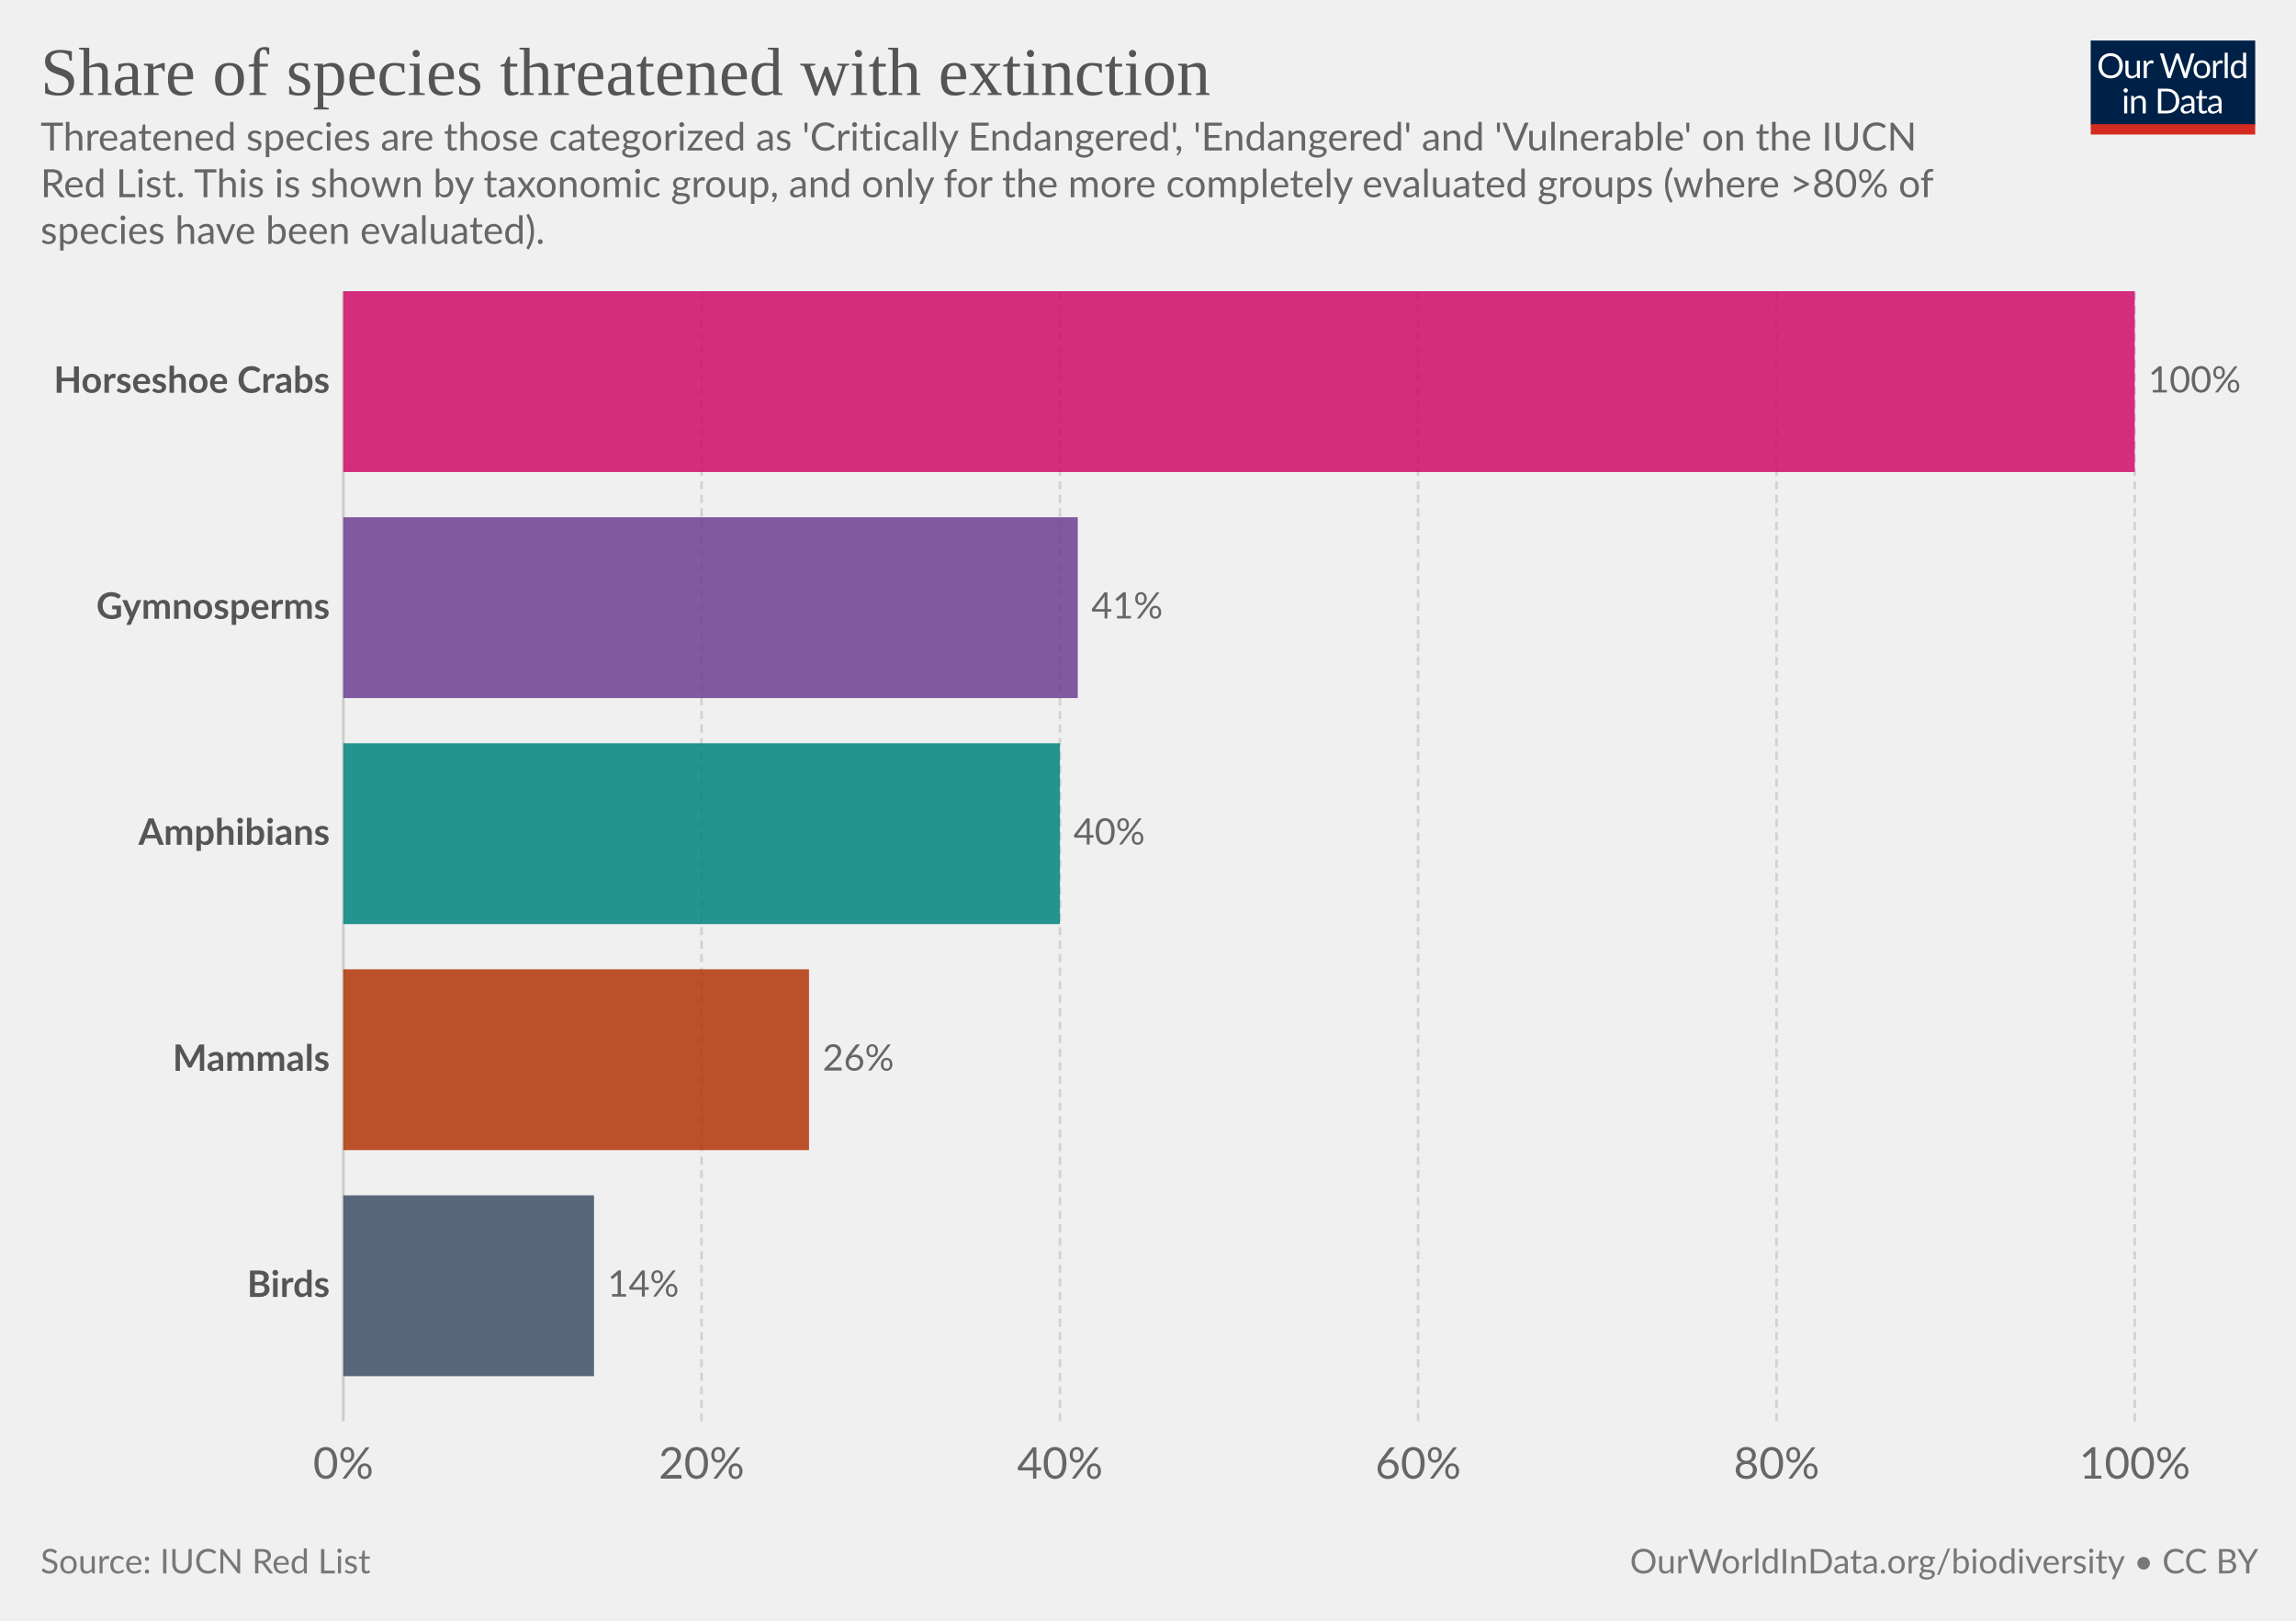
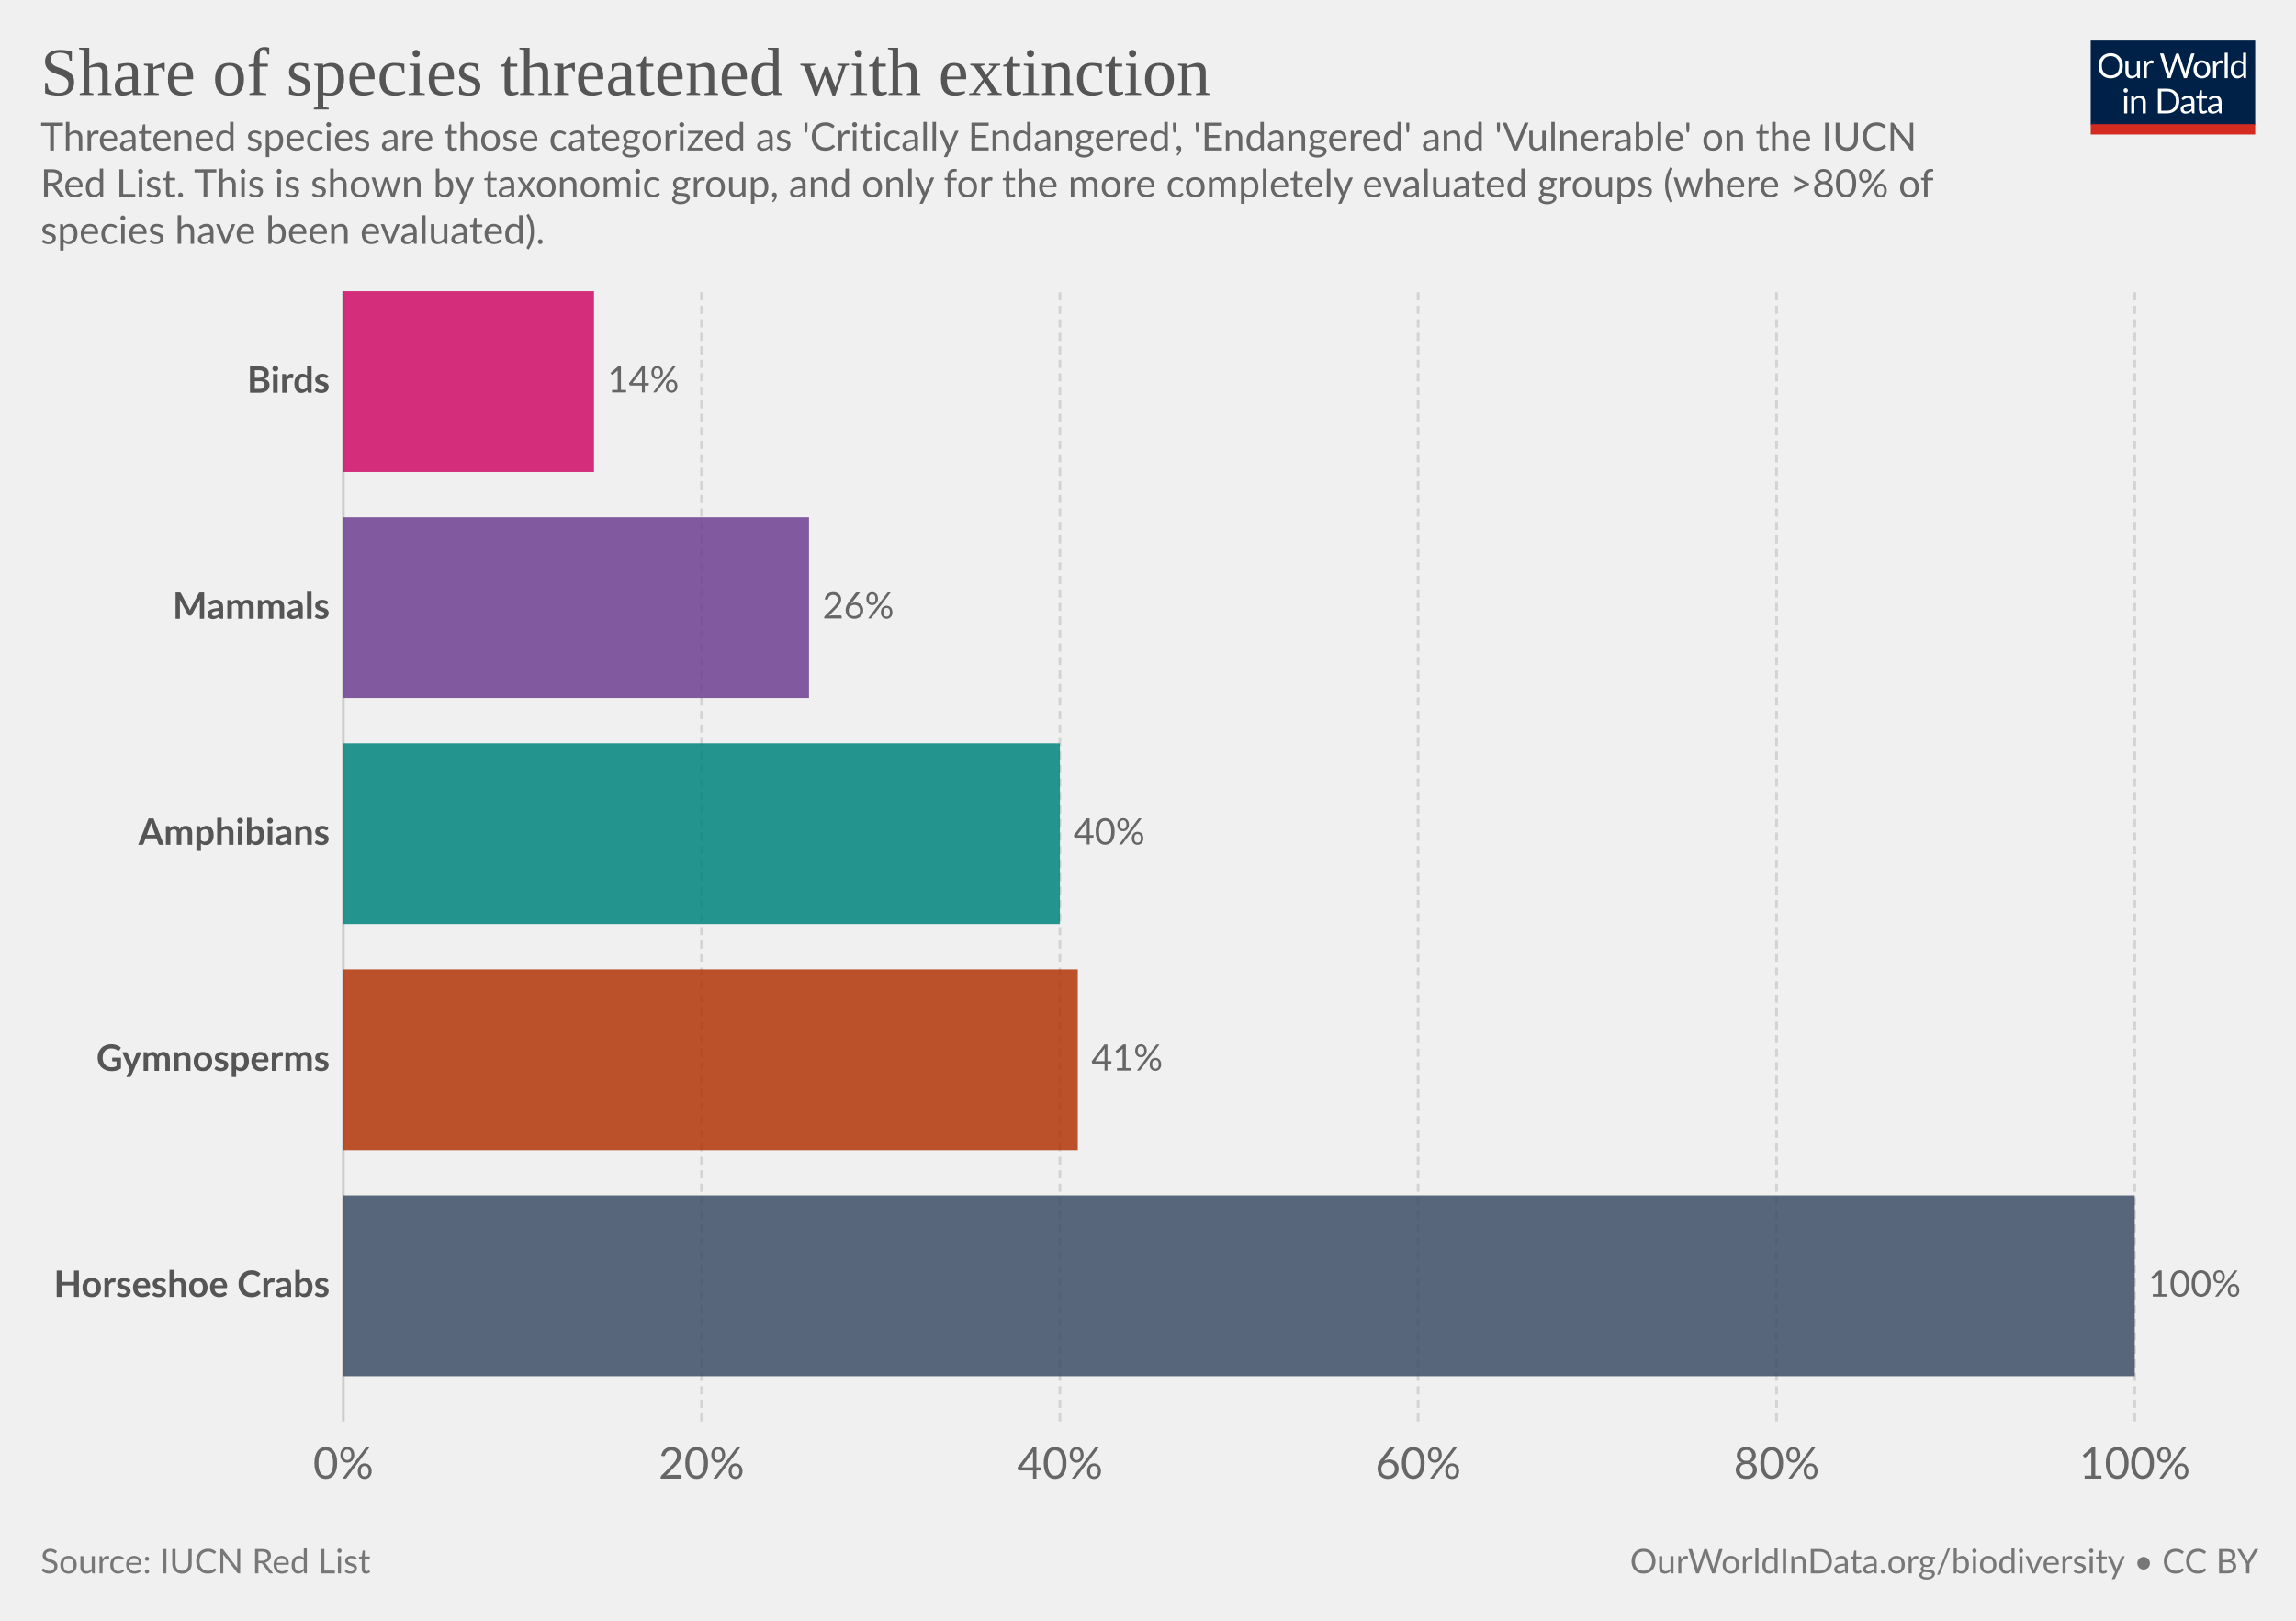
<svg xmlns="http://www.w3.org/2000/svg" version="1.1" style="font-family:Lato, 'Helvetica Neue', Helvetica, Arial, sans-serif;font-size:18px;background-color:white;text-rendering:optimizeLegibility;-webkit-font-smoothing:antialiased" width="850" height="600" viewBox="0 0 850 600">
  <g class="HeaderView">
    <g transform="translate(774, 15) scale(0.29)">
      <svg className="owidLog" width="210" height="120" viewBox="0 0 210 120" fill="none">
        <g clip-path="url(#clip0)">
          <path d="M0 0h210v107.89H0V0z" fill="#002147" />
          <path d="M40.98 32.25c0 2.36-.38 4.53-1.12 6.51a14.26 14.26 0 0 1-8.1 8.4c-1.9.78-4.02 1.17-6.34 1.17-2.31 0-4.42-.39-6.33-1.17a14.31 14.31 0 0 1-8.08-8.4 18.29 18.29 0 0 1-1.12-6.51c0-2.36.38-4.53 1.12-6.5.75-1.97 1.8-3.67 3.17-5.1a14.32 14.32 0 0 1 4.9-3.34c1.92-.8 4.03-1.19 6.34-1.19 2.32 0 4.43.4 6.34 1.19 1.92.8 3.56 1.9 4.93 3.34a14.87 14.87 0 0 1 3.17 5.1 18.1 18.1 0 0 1 1.12 6.5zm-4.38 0c0-1.94-.26-3.68-.8-5.22a10.91 10.91 0 0 0-2.24-3.89 9.68 9.68 0 0 0-3.52-2.46 11.95 11.95 0 0 0-4.62-.86c-1.68 0-3.21.28-4.6.86a9.88 9.88 0 0 0-3.54 2.46 10.91 10.91 0 0 0-2.24 3.9c-.53 1.53-.8 3.27-.8 5.2 0 1.94.27 3.68.8 5.22a11.17 11.17 0 0 0 2.24 3.9 10.01 10.01 0 0 0 3.55 2.44c1.38.56 2.9.83 4.6.83s3.24-.27 4.61-.83a9.8 9.8 0 0 0 3.52-2.44 11.17 11.17 0 0 0 2.25-3.9c.53-1.54.8-3.28.8-5.21zm26.22-6.54V48H60.5c-.56 0-.9-.27-1.05-.81l-.31-2.4a12.45 12.45 0 0 1-3.26 2.6c-1.2.64-2.58.96-4.13.96-1.22 0-2.3-.2-3.24-.6a6.52 6.52 0 0 1-2.33-1.7 7.37 7.37 0 0 1-1.43-2.67c-.3-1.04-.46-2.2-.46-3.45V25.7h3.91v14.22c0 1.68.38 2.99 1.15 3.91.77.93 1.96 1.39 3.54 1.39 1.16 0 2.24-.27 3.23-.82a10.42 10.42 0 0 0 2.8-2.28V25.7h3.91zm8.61 4.47a9.94 9.94 0 0 1 2.6-3.56 5.64 5.64 0 0 1 3.76-1.3c.47 0 .92.05 1.34.15.44.1.83.27 1.17.49l-.3 2.92c-.09.37-.3.55-.66.55-.2 0-.5-.04-.9-.13a6.21 6.21 0 0 0-3.24.18 4.23 4.23 0 0 0-1.47.92c-.42.4-.81.9-1.17 1.5-.33.58-.64 1.26-.92 2.02V48H67.7V25.71h2.25c.42 0 .72.08.88.25.16.16.27.44.33.83l.26 3.39zm61.16-13.7L122.75 48h-3.82l-7.99-24.05a21.95 21.95 0 0 1-.42-1.58 38.36 38.36 0 0 1-.44 1.58L102.05 48h-3.83L88.4 16.47h3.54c.38 0 .7.1.95.29.26.2.43.43.5.73l6.52 21.9.28 1.28.29 1.46.3-1.46.38-1.27 7.41-21.91c.1-.25.26-.48.51-.69.27-.22.58-.33.95-.33h1.23c.38 0 .69.1.92.29a1.77 1.77 0 0 1 .53.73l7.4 21.9a28.4 28.4 0 0 1 .68 2.62 29.52 29.52 0 0 1 .52-2.61l6.54-21.91a1.31 1.31 0 0 1 .48-.7c.27-.21.58-.32.95-.32h3.32zm9.35 8.88c1.63 0 3.1.27 4.4.82a9.43 9.43 0 0 1 5.46 5.94c.5 1.4.74 2.98.74 4.73 0 1.76-.25 3.34-.74 4.75a9.43 9.43 0 0 1-5.46 5.92c-1.3.52-2.77.79-4.4.79-1.64 0-3.12-.27-4.44-.8a9.42 9.42 0 0 1-3.35-2.3c-.92-1-1.63-2.2-2.13-3.61-.49-1.41-.73-3-.73-4.75s.24-3.33.73-4.73c.5-1.43 1.2-2.64 2.13-3.63.93-1 2.04-1.77 3.35-2.31 1.32-.55 2.8-.82 4.44-.82zm0 19.89c2.2 0 3.84-.73 4.93-2.2 1.08-1.48 1.63-3.54 1.63-6.18 0-2.66-.55-4.72-1.63-6.2-1.09-1.49-2.73-2.23-4.93-2.23-1.12 0-2.09.2-2.93.57a5.71 5.71 0 0 0-2.06 1.65c-.55.72-.96 1.61-1.24 2.67-.26 1.04-.4 2.22-.4 3.54 0 2.64.55 4.7 1.64 6.18 1.1 1.47 2.76 2.2 4.99 2.2zm17.97-15.07a9.94 9.94 0 0 1 2.6-3.56 5.64 5.64 0 0 1 3.76-1.3c.47 0 .91.05 1.34.15.44.1.83.27 1.16.49l-.28 2.92c-.09.37-.31.55-.66.55-.2 0-.5-.04-.9-.13a6.2 6.2 0 0 0-3.24.18 4.23 4.23 0 0 0-1.47.92c-.43.4-.82.9-1.17 1.5a13.1 13.1 0 0 0-.92 2.02V48h-3.94V25.71h2.24c.43 0 .72.08.88.25.17.16.28.44.33.83l.27 3.39zm15.04-14.59V48h-3.92V15.6h3.92zm19.55 15.43a6.22 6.22 0 0 0-2.38-2.05 6.7 6.7 0 0 0-2.86-.6c-2.07 0-3.66.75-4.77 2.23-1.12 1.48-1.68 3.6-1.68 6.33 0 1.46.13 2.7.38 3.74a7.29 7.29 0 0 0 1.1 2.56 4.35 4.35 0 0 0 1.78 1.45c.7.3 1.5.46 2.4.46 1.29 0 2.41-.3 3.36-.88a9.6 9.6 0 0 0 2.67-2.49V31.02zm3.91-15.43V48h-2.33c-.56 0-.9-.27-1.06-.81l-.35-2.71a12.13 12.13 0 0 1-3.25 2.77 8.28 8.28 0 0 1-4.23 1.06 7.31 7.31 0 0 1-6.14-2.9c-.73-.96-1.3-2.15-1.69-3.57a18.35 18.35 0 0 1 .07-9.48 11.29 11.29 0 0 1 1.89-3.7 8.7 8.7 0 0 1 7.06-3.34 7.96 7.96 0 0 1 6.12 2.62V15.59h3.91zM46.61 70.71V93H42.7V70.71h3.91zm.84-7c0 .39-.08.75-.24 1.09-.15.32-.35.61-.62.88-.25.25-.55.44-.9.59a2.67 2.67 0 0 1-2.16 0 2.9 2.9 0 0 1-1.45-1.47 2.67 2.67 0 0 1 0-2.16c.15-.35.35-.65.6-.9.25-.27.53-.47.85-.62a2.67 2.67 0 0 1 2.16 0c.35.15.65.35.9.62.27.25.47.55.62.9.16.34.24.7.24 1.08zm7.97 10.24c.49-.54 1-1.04 1.54-1.48a9.85 9.85 0 0 1 3.66-1.84 8.96 8.96 0 0 1 5.43.35c.94.4 1.72.97 2.33 1.71.63.74 1.11 1.62 1.43 2.67.32 1.04.49 2.19.49 3.45V93h-3.94V78.81c0-1.69-.4-3-1.17-3.92-.76-.93-1.93-1.4-3.5-1.4-1.15 0-2.24.27-3.25.83-1 .56-1.92 1.31-2.77 2.27V93h-3.94V70.71h2.35c.56 0 .9.28 1.04.82l.3 2.42zm57.7 3.3c0 2.36-.37 4.5-1.11 6.44a14.3 14.3 0 0 1-3.17 4.98c-1.37 1.37-3 2.45-4.93 3.2-1.9.76-4.02 1.13-6.33 1.13H85.8V61.47h11.77c2.31 0 4.42.39 6.33 1.15a13.8 13.8 0 0 1 8.1 8.18 17.75 17.75 0 0 1 1.12 6.45zm-4.37 0c0-1.94-.26-3.67-.8-5.2a10.94 10.94 0 0 0-2.23-3.87 9.57 9.57 0 0 0-3.53-2.42 12.23 12.23 0 0 0-4.61-.83h-7.5v24.62h7.5c1.7 0 3.24-.28 4.61-.84a9.7 9.7 0 0 0 3.53-2.4 10.94 10.94 0 0 0 2.24-3.87c.53-1.53.8-3.26.8-5.2zm19.8 5.72c-1.8.06-3.34.2-4.62.44-1.26.22-2.3.51-3.1.88-.8.36-1.37.8-1.74 1.3-.35.5-.53 1.05-.53 1.67 0 .58.1 1.1.3 1.52a3 3 0 0 0 .76 1.05c.34.27.73.46 1.17.6a6.13 6.13 0 0 0 1.45.17 7.28 7.28 0 0 0 3.5-.81 11.95 11.95 0 0 0 2.82-2.2v-4.62zm-12.65-9.11a12.73 12.73 0 0 1 3.98-2.66c1.43-.59 3-.88 4.73-.88 1.25 0 2.36.2 3.33.61a6.81 6.81 0 0 1 3.94 4.38c.33 1.04.5 2.19.5 3.43V93h-1.74a1.8 1.8 0 0 1-.88-.18c-.2-.13-.36-.38-.48-.74l-.44-2.12-1.72 1.46a9.48 9.48 0 0 1-3.74 1.7c-.69.15-1.46.23-2.3.23-.87 0-1.69-.12-2.45-.35a5.34 5.34 0 0 1-3.34-2.93 6.64 6.64 0 0 1-.49-2.64c0-.88.25-1.72.73-2.53a6.33 6.33 0 0 1 2.35-2.17c1.09-.63 2.5-1.15 4.25-1.54 1.75-.41 3.89-.65 6.42-.7v-1.75c0-1.73-.37-3.03-1.12-3.91-.75-.9-1.84-1.34-3.28-1.34-.97 0-1.78.12-2.44.37-.64.23-1.2.5-1.7.81l-1.23.82c-.33.23-.67.35-1 .35-.27 0-.5-.07-.69-.2a2.1 2.1 0 0 1-.48-.53l-.7-1.25zm27.67 19.5c-1.76 0-3.12-.5-4.07-1.48-.94-.98-1.41-2.4-1.41-4.25V74h-2.68a.9.9 0 0 1-.6-.2c-.16-.14-.24-.36-.24-.66v-1.56l3.65-.46.9-6.89c.05-.22.14-.4.29-.52a.88.88 0 0 1 .62-.22H142v7.67h6.44V74H142v13.38c0 .94.22 1.63.68 2.09.45.45 1.04.68 1.76.68a3.21 3.21 0 0 0 1.85-.53l.55-.35c.16-.12.3-.18.41-.18.2 0 .4.13.55.38l1.15 1.87a7.45 7.45 0 0 1-2.44 1.5 8.53 8.53 0 0 1-2.95.52zm19.68-10.4c-1.8.07-3.34.21-4.62.45-1.26.22-2.3.51-3.1.88-.8.36-1.37.8-1.74 1.3-.35.5-.53 1.05-.53 1.67 0 .58.1 1.1.3 1.52a2.9 2.9 0 0 0 .76 1.05c.34.27.73.46 1.17.6a6.13 6.13 0 0 0 1.45.17 7.3 7.3 0 0 0 3.5-.81 12.04 12.04 0 0 0 2.82-2.2v-4.62zm-12.65-9.1a12.72 12.72 0 0 1 3.99-2.66c1.42-.59 3-.88 4.72-.88 1.25 0 2.36.2 3.33.61a6.81 6.81 0 0 1 3.94 4.38c.33 1.04.5 2.19.5 3.43V93h-1.74a1.8 1.8 0 0 1-.88-.18c-.2-.13-.36-.38-.48-.74l-.44-2.12-1.72 1.46a9.48 9.48 0 0 1-3.74 1.7c-.69.15-1.46.23-2.3.23-.87 0-1.69-.12-2.45-.35a5.33 5.33 0 0 1-3.34-2.93 6.62 6.62 0 0 1-.49-2.64c0-.88.25-1.72.73-2.53a6.33 6.33 0 0 1 2.35-2.17c1.09-.63 2.5-1.15 4.25-1.54 1.74-.41 3.89-.65 6.42-.7v-1.75c0-1.73-.37-3.03-1.12-3.91-.75-.9-1.84-1.34-3.28-1.34-.97 0-1.78.12-2.44.37-.64.23-1.2.5-1.7.81l-1.22.82c-.34.23-.68.35-1.02.35-.26 0-.49-.07-.68-.2a1.88 1.88 0 0 1-.48-.53l-.7-1.25zM40.98 32.25c0 2.36-.38 4.53-1.12 6.51a14.26 14.26 0 0 1-8.1 8.4c-1.9.78-4.02 1.17-6.34 1.17-2.31 0-4.42-.39-6.33-1.17a14.31 14.31 0 0 1-8.08-8.4 18.29 18.29 0 0 1-1.12-6.51c0-2.36.38-4.53 1.12-6.5.75-1.97 1.8-3.67 3.17-5.1a14.32 14.32 0 0 1 4.9-3.34c1.92-.8 4.03-1.19 6.34-1.19 2.32 0 4.43.4 6.34 1.19 1.92.8 3.56 1.9 4.93 3.34a14.87 14.87 0 0 1 3.17 5.1 18.1 18.1 0 0 1 1.12 6.5zm-4.38 0c0-1.94-.26-3.68-.8-5.22a10.91 10.91 0 0 0-2.24-3.89 9.68 9.68 0 0 0-3.52-2.46 11.95 11.95 0 0 0-4.62-.86c-1.68 0-3.21.28-4.6.86a9.88 9.88 0 0 0-3.54 2.46 10.91 10.91 0 0 0-2.24 3.9c-.53 1.53-.8 3.27-.8 5.2 0 1.94.27 3.68.8 5.22a11.17 11.17 0 0 0 2.24 3.9 10.01 10.01 0 0 0 3.55 2.44c1.38.56 2.9.83 4.6.83s3.24-.27 4.61-.83a9.8 9.8 0 0 0 3.52-2.44 11.17 11.17 0 0 0 2.25-3.9c.53-1.54.8-3.28.8-5.21zm26.22-6.54V48H60.5c-.56 0-.9-.27-1.05-.81l-.31-2.4a12.45 12.45 0 0 1-3.26 2.6c-1.2.64-2.58.96-4.13.96-1.22 0-2.3-.2-3.24-.6a6.52 6.52 0 0 1-2.33-1.7 7.37 7.37 0 0 1-1.43-2.67c-.3-1.04-.46-2.2-.46-3.45V25.7h3.91v14.22c0 1.68.38 2.99 1.15 3.91.77.93 1.96 1.39 3.54 1.39 1.16 0 2.24-.27 3.23-.82a10.42 10.42 0 0 0 2.8-2.28V25.7h3.91zm8.61 4.47a9.94 9.94 0 0 1 2.6-3.56 5.64 5.64 0 0 1 3.76-1.3c.47 0 .92.05 1.34.15.44.1.83.27 1.17.49l-.3 2.92c-.09.37-.3.55-.66.55-.2 0-.5-.04-.9-.13a6.21 6.21 0 0 0-3.24.18 4.23 4.23 0 0 0-1.47.92c-.42.4-.81.9-1.17 1.5-.33.58-.64 1.26-.92 2.02V48H67.7V25.71h2.25c.42 0 .72.08.88.25.16.16.27.44.33.83l.26 3.39zm61.16-13.7L122.75 48h-3.82l-7.99-24.05a21.95 21.95 0 0 1-.42-1.58 38.36 38.36 0 0 1-.44 1.58L102.05 48h-3.83L88.4 16.47h3.54c.38 0 .7.1.95.29.26.2.43.43.5.73l6.52 21.9.28 1.28.29 1.46.3-1.46.38-1.27 7.41-21.91c.1-.25.26-.48.51-.69.27-.22.58-.33.95-.33h1.23c.38 0 .69.1.92.29a1.77 1.77 0 0 1 .53.73l7.4 21.9a28.4 28.4 0 0 1 .68 2.62 29.52 29.52 0 0 1 .52-2.61l6.54-21.91a1.31 1.31 0 0 1 .48-.7c.27-.21.58-.32.95-.32h3.32zm9.35 8.88c1.63 0 3.1.27 4.4.82a9.43 9.43 0 0 1 5.46 5.94c.5 1.4.74 2.98.74 4.73 0 1.76-.25 3.34-.74 4.75a9.43 9.43 0 0 1-5.46 5.92c-1.3.52-2.77.79-4.4.79-1.64 0-3.12-.27-4.44-.8a9.42 9.42 0 0 1-3.35-2.3c-.92-1-1.63-2.2-2.13-3.61-.49-1.41-.73-3-.73-4.75s.24-3.33.73-4.73c.5-1.43 1.2-2.64 2.13-3.63.93-1 2.04-1.77 3.35-2.31 1.32-.55 2.8-.82 4.44-.82zm0 19.89c2.2 0 3.84-.73 4.93-2.2 1.08-1.48 1.63-3.54 1.63-6.18 0-2.66-.55-4.72-1.63-6.2-1.09-1.49-2.73-2.23-4.93-2.23-1.12 0-2.09.2-2.93.57a5.71 5.71 0 0 0-2.06 1.65c-.55.72-.96 1.61-1.24 2.67-.26 1.04-.4 2.22-.4 3.54 0 2.64.55 4.7 1.64 6.18 1.1 1.47 2.76 2.2 4.99 2.2zm17.97-15.07a9.94 9.94 0 0 1 2.6-3.56 5.64 5.64 0 0 1 3.76-1.3c.47 0 .91.05 1.34.15.44.1.83.27 1.16.49l-.28 2.92c-.09.37-.31.55-.66.55-.2 0-.5-.04-.9-.13a6.2 6.2 0 0 0-3.24.18 4.23 4.23 0 0 0-1.47.92c-.43.4-.82.9-1.17 1.5a13.1 13.1 0 0 0-.92 2.02V48h-3.94V25.71h2.24c.43 0 .72.08.88.25.17.16.28.44.33.83l.27 3.39zm15.04-14.59V48h-3.92V15.6h3.92zm19.55 15.43a6.22 6.22 0 0 0-2.38-2.05 6.7 6.7 0 0 0-2.86-.6c-2.07 0-3.66.75-4.77 2.23-1.12 1.48-1.68 3.6-1.68 6.33 0 1.46.13 2.7.38 3.74a7.29 7.29 0 0 0 1.1 2.56 4.35 4.35 0 0 0 1.78 1.45c.7.3 1.5.46 2.4.46 1.29 0 2.41-.3 3.36-.88a9.6 9.6 0 0 0 2.67-2.49V31.02zm3.91-15.43V48h-2.33c-.56 0-.9-.27-1.06-.81l-.35-2.71a12.13 12.13 0 0 1-3.25 2.77 8.28 8.28 0 0 1-4.23 1.06 7.31 7.31 0 0 1-6.14-2.9c-.73-.96-1.3-2.15-1.69-3.57a18.35 18.35 0 0 1 .07-9.48 11.29 11.29 0 0 1 1.89-3.7 8.7 8.7 0 0 1 7.06-3.34 7.96 7.96 0 0 1 6.12 2.62V15.59h3.91zM46.61 70.71V93H42.7V70.71h3.91zm.84-7c0 .39-.08.75-.24 1.09-.15.32-.35.61-.62.88-.25.25-.55.44-.9.59a2.67 2.67 0 0 1-2.16 0 2.9 2.9 0 0 1-1.45-1.47 2.67 2.67 0 0 1 0-2.16c.15-.35.35-.65.6-.9.25-.27.53-.47.85-.62a2.67 2.67 0 0 1 2.16 0c.35.15.65.35.9.62.27.25.47.55.62.9.16.34.24.7.24 1.08zm7.97 10.24c.49-.54 1-1.04 1.54-1.48a9.85 9.85 0 0 1 3.66-1.84 8.96 8.96 0 0 1 5.43.35c.94.4 1.72.97 2.33 1.71.63.74 1.11 1.62 1.43 2.67.32 1.04.49 2.19.49 3.45V93h-3.94V78.81c0-1.69-.4-3-1.17-3.92-.76-.93-1.93-1.4-3.5-1.4-1.15 0-2.24.27-3.25.83-1 .56-1.92 1.31-2.77 2.27V93h-3.94V70.71h2.35c.56 0 .9.28 1.04.82l.3 2.42zm57.7 3.3c0 2.36-.37 4.5-1.11 6.44a14.3 14.3 0 0 1-3.17 4.98c-1.37 1.37-3 2.45-4.93 3.2-1.9.76-4.02 1.13-6.33 1.13H85.8V61.47h11.77c2.31 0 4.42.39 6.33 1.15a13.8 13.8 0 0 1 8.1 8.18 17.75 17.75 0 0 1 1.12 6.45zm-4.37 0c0-1.94-.26-3.67-.8-5.2a10.94 10.94 0 0 0-2.23-3.87 9.57 9.57 0 0 0-3.53-2.42 12.23 12.23 0 0 0-4.61-.83h-7.5v24.62h7.5c1.7 0 3.24-.28 4.61-.84a9.7 9.7 0 0 0 3.53-2.4 10.94 10.94 0 0 0 2.24-3.87c.53-1.53.8-3.26.8-5.2zm19.8 5.72c-1.8.06-3.34.2-4.62.44-1.26.22-2.3.51-3.1.88-.8.36-1.37.8-1.74 1.3-.35.5-.53 1.05-.53 1.67 0 .58.1 1.1.3 1.52a3 3 0 0 0 .76 1.05c.34.27.73.46 1.17.6a6.13 6.13 0 0 0 1.45.17 7.28 7.28 0 0 0 3.5-.81 11.95 11.95 0 0 0 2.82-2.2v-4.62zm-12.65-9.11a12.73 12.73 0 0 1 3.98-2.66c1.43-.59 3-.88 4.73-.88 1.25 0 2.36.2 3.33.61a6.81 6.81 0 0 1 3.94 4.38c.33 1.04.5 2.19.5 3.43V93h-1.74a1.8 1.8 0 0 1-.88-.18c-.2-.13-.36-.38-.48-.74l-.44-2.12-1.72 1.46a9.48 9.48 0 0 1-3.74 1.7c-.69.15-1.46.23-2.3.23-.87 0-1.69-.12-2.45-.35a5.34 5.34 0 0 1-3.34-2.93 6.64 6.64 0 0 1-.49-2.64c0-.88.25-1.72.73-2.53a6.33 6.33 0 0 1 2.35-2.17c1.09-.63 2.5-1.15 4.25-1.54 1.75-.41 3.89-.65 6.42-.7v-1.75c0-1.73-.37-3.03-1.12-3.91-.75-.9-1.84-1.34-3.28-1.34-.97 0-1.78.12-2.44.37-.64.23-1.2.5-1.7.81l-1.23.82c-.33.23-.67.35-1 .35-.27 0-.5-.07-.69-.2a2.1 2.1 0 0 1-.48-.53l-.7-1.25zm27.67 19.5c-1.76 0-3.12-.5-4.07-1.48-.94-.98-1.41-2.4-1.41-4.25V74h-2.68a.9.9 0 0 1-.6-.2c-.16-.14-.24-.36-.24-.66v-1.56l3.65-.46.9-6.89c.05-.22.14-.4.29-.52a.88.88 0 0 1 .62-.22H142v7.67h6.44V74H142v13.38c0 .94.22 1.63.68 2.09.45.45 1.04.68 1.76.68a3.21 3.21 0 0 0 1.85-.53l.55-.35c.16-.12.3-.18.41-.18.2 0 .4.13.55.38l1.15 1.87a7.45 7.45 0 0 1-2.44 1.5 8.53 8.53 0 0 1-2.95.52zm19.68-10.4c-1.8.07-3.34.21-4.62.45-1.26.22-2.3.51-3.1.88-.8.36-1.37.8-1.74 1.3-.35.5-.53 1.05-.53 1.67 0 .58.1 1.1.3 1.52a2.9 2.9 0 0 0 .76 1.05c.34.27.73.46 1.17.6a6.13 6.13 0 0 0 1.45.17 7.3 7.3 0 0 0 3.5-.81 12.04 12.04 0 0 0 2.82-2.2v-4.62zm-12.65-9.1a12.72 12.72 0 0 1 3.99-2.66c1.42-.59 3-.88 4.72-.88 1.25 0 2.36.2 3.33.61a6.81 6.81 0 0 1 3.94 4.38c.33 1.04.5 2.19.5 3.43V93h-1.74a1.8 1.8 0 0 1-.88-.18c-.2-.13-.36-.38-.48-.74l-.44-2.12-1.72 1.46a9.48 9.48 0 0 1-3.74 1.7c-.69.15-1.46.23-2.3.23-.87 0-1.69-.12-2.45-.35a5.33 5.33 0 0 1-3.34-2.93 6.62 6.62 0 0 1-.49-2.64c0-.88.25-1.72.73-2.53a6.33 6.33 0 0 1 2.35-2.17c1.09-.63 2.5-1.15 4.25-1.54 1.74-.41 3.89-.65 6.42-.7v-1.75c0-1.73-.37-3.03-1.12-3.91-.75-.9-1.84-1.34-3.28-1.34-.97 0-1.78.12-2.44.37-.64.23-1.2.5-1.7.81l-1.22.82c-.34.23-.68.35-1.02.35-.26 0-.49-.07-.68-.2a1.88 1.88 0 0 1-.48-.53l-.7-1.25zM40.98 32.25c0 2.36-.38 4.53-1.12 6.51a14.26 14.26 0 0 1-8.1 8.4c-1.9.78-4.02 1.17-6.34 1.17-2.31 0-4.42-.39-6.33-1.17a14.31 14.31 0 0 1-8.08-8.4 18.29 18.29 0 0 1-1.12-6.51c0-2.36.38-4.53 1.12-6.5.75-1.97 1.8-3.67 3.17-5.1a14.32 14.32 0 0 1 4.9-3.34c1.92-.8 4.03-1.19 6.34-1.19 2.32 0 4.43.4 6.34 1.19 1.92.8 3.56 1.9 4.93 3.34a14.87 14.87 0 0 1 3.17 5.1 18.1 18.1 0 0 1 1.12 6.5zm-4.38 0c0-1.94-.26-3.68-.8-5.22a10.91 10.91 0 0 0-2.24-3.89 9.68 9.68 0 0 0-3.52-2.46 11.95 11.95 0 0 0-4.62-.86c-1.68 0-3.21.28-4.6.86a9.88 9.88 0 0 0-3.54 2.46 10.91 10.91 0 0 0-2.24 3.9c-.53 1.53-.8 3.27-.8 5.2 0 1.94.27 3.68.8 5.22a11.17 11.17 0 0 0 2.24 3.9 10.01 10.01 0 0 0 3.55 2.44c1.38.56 2.9.83 4.6.83s3.24-.27 4.61-.83a9.8 9.8 0 0 0 3.52-2.44 11.17 11.17 0 0 0 2.25-3.9c.53-1.54.8-3.28.8-5.21zm26.22-6.54V48H60.5c-.56 0-.9-.27-1.05-.81l-.31-2.4a12.45 12.45 0 0 1-3.26 2.6c-1.2.64-2.58.96-4.13.96-1.22 0-2.3-.2-3.24-.6a6.52 6.52 0 0 1-2.33-1.7 7.37 7.37 0 0 1-1.43-2.67c-.3-1.04-.46-2.2-.46-3.45V25.7h3.91v14.22c0 1.68.38 2.99 1.15 3.91.77.93 1.96 1.39 3.54 1.39 1.16 0 2.24-.27 3.23-.82a10.42 10.42 0 0 0 2.8-2.28V25.7h3.91zm8.61 4.47a9.94 9.94 0 0 1 2.6-3.56 5.64 5.64 0 0 1 3.76-1.3c.47 0 .92.05 1.34.15.44.1.83.27 1.17.49l-.3 2.92c-.09.37-.3.55-.66.55-.2 0-.5-.04-.9-.13a6.21 6.21 0 0 0-3.24.18 4.23 4.23 0 0 0-1.47.92c-.42.4-.81.9-1.17 1.5-.33.58-.64 1.26-.92 2.02V48H67.7V25.71h2.25c.42 0 .72.08.88.25.16.16.27.44.33.83l.26 3.39zm61.16-13.7L122.75 48h-3.82l-7.99-24.05a21.95 21.95 0 0 1-.42-1.58 38.36 38.36 0 0 1-.44 1.58L102.05 48h-3.83L88.4 16.47h3.54c.38 0 .7.1.95.29.26.2.43.43.5.73l6.52 21.9.28 1.28.29 1.46.3-1.46.38-1.27 7.41-21.91c.1-.25.26-.48.51-.69.27-.22.58-.33.95-.33h1.23c.38 0 .69.1.92.29a1.77 1.77 0 0 1 .53.73l7.4 21.9a28.4 28.4 0 0 1 .68 2.62 29.52 29.52 0 0 1 .52-2.61l6.54-21.91a1.31 1.31 0 0 1 .48-.7c.27-.21.58-.32.95-.32h3.32zm9.35 8.88c1.63 0 3.1.27 4.4.82a9.43 9.43 0 0 1 5.46 5.94c.5 1.4.74 2.98.74 4.73 0 1.76-.25 3.34-.74 4.75a9.43 9.43 0 0 1-5.46 5.92c-1.3.52-2.77.79-4.4.79-1.64 0-3.12-.27-4.44-.8a9.42 9.42 0 0 1-3.35-2.3c-.92-1-1.63-2.2-2.13-3.61-.49-1.41-.73-3-.73-4.75s.24-3.33.73-4.73c.5-1.43 1.2-2.64 2.13-3.63.93-1 2.04-1.77 3.35-2.31 1.32-.55 2.8-.82 4.44-.82zm0 19.89c2.2 0 3.84-.73 4.93-2.2 1.08-1.48 1.63-3.54 1.63-6.18 0-2.66-.55-4.72-1.63-6.2-1.09-1.49-2.73-2.23-4.93-2.23-1.12 0-2.09.2-2.93.57a5.71 5.71 0 0 0-2.06 1.65c-.55.72-.96 1.61-1.24 2.67-.26 1.04-.4 2.22-.4 3.54 0 2.64.55 4.7 1.64 6.18 1.1 1.47 2.76 2.2 4.99 2.2zm17.97-15.07a9.94 9.94 0 0 1 2.6-3.56 5.64 5.64 0 0 1 3.76-1.3c.47 0 .91.05 1.34.15.44.1.83.27 1.16.49l-.28 2.92c-.09.37-.31.55-.66.55-.2 0-.5-.04-.9-.13a6.2 6.2 0 0 0-3.24.18 4.23 4.23 0 0 0-1.47.92c-.43.4-.82.9-1.17 1.5a13.1 13.1 0 0 0-.92 2.02V48h-3.94V25.71h2.24c.43 0 .72.08.88.25.17.16.28.44.33.83l.27 3.39zm15.04-14.59V48h-3.92V15.6h3.92zm19.55 15.43a6.22 6.22 0 0 0-2.38-2.05 6.7 6.7 0 0 0-2.86-.6c-2.07 0-3.66.75-4.77 2.23-1.12 1.48-1.68 3.6-1.68 6.33 0 1.46.13 2.7.38 3.74a7.29 7.29 0 0 0 1.1 2.56 4.35 4.35 0 0 0 1.78 1.45c.7.3 1.5.46 2.4.46 1.29 0 2.41-.3 3.36-.88a9.6 9.6 0 0 0 2.67-2.49V31.02zm3.91-15.43V48h-2.33c-.56 0-.9-.27-1.06-.81l-.35-2.71a12.13 12.13 0 0 1-3.25 2.77 8.28 8.28 0 0 1-4.23 1.06 7.31 7.31 0 0 1-6.14-2.9c-.73-.96-1.3-2.15-1.69-3.57a18.35 18.35 0 0 1 .07-9.48 11.29 11.29 0 0 1 1.89-3.7 8.7 8.7 0 0 1 7.06-3.34 7.96 7.96 0 0 1 6.12 2.62V15.59h3.91zM46.61 70.71V93H42.7V70.71h3.91zm.84-7c0 .39-.08.75-.24 1.09-.15.32-.35.61-.62.88-.25.25-.55.44-.9.59a2.67 2.67 0 0 1-2.16 0 2.9 2.9 0 0 1-1.45-1.47 2.67 2.67 0 0 1 0-2.16c.15-.35.35-.65.6-.9.25-.27.53-.47.85-.62a2.67 2.67 0 0 1 2.16 0c.35.15.65.35.9.62.27.25.47.55.62.9.16.34.24.7.24 1.08zm7.97 10.24c.49-.54 1-1.04 1.54-1.48a9.85 9.85 0 0 1 3.66-1.84 8.96 8.96 0 0 1 5.43.35c.94.4 1.72.97 2.33 1.71.63.74 1.11 1.62 1.43 2.67.32 1.04.49 2.19.49 3.45V93h-3.94V78.81c0-1.69-.4-3-1.17-3.92-.76-.93-1.93-1.4-3.5-1.4-1.15 0-2.24.27-3.25.83-1 .56-1.92 1.31-2.77 2.27V93h-3.94V70.71h2.35c.56 0 .9.28 1.04.82l.3 2.42zm57.7 3.3c0 2.36-.37 4.5-1.11 6.44a14.3 14.3 0 0 1-3.17 4.98c-1.37 1.37-3 2.45-4.93 3.2-1.9.76-4.02 1.13-6.33 1.13H85.8V61.47h11.77c2.31 0 4.42.39 6.33 1.15a13.8 13.8 0 0 1 8.1 8.18 17.75 17.75 0 0 1 1.12 6.45zm-4.37 0c0-1.94-.26-3.67-.8-5.2a10.94 10.94 0 0 0-2.23-3.87 9.57 9.57 0 0 0-3.53-2.42 12.23 12.23 0 0 0-4.61-.83h-7.5v24.62h7.5c1.7 0 3.24-.28 4.61-.84a9.7 9.7 0 0 0 3.53-2.4 10.94 10.94 0 0 0 2.24-3.87c.53-1.53.8-3.26.8-5.2zm19.8 5.72c-1.8.06-3.34.2-4.62.44-1.26.22-2.3.51-3.1.88-.8.36-1.37.8-1.74 1.3-.35.5-.53 1.05-.53 1.67 0 .58.1 1.1.3 1.52a3 3 0 0 0 .76 1.05c.34.27.73.46 1.17.6a6.13 6.13 0 0 0 1.45.17 7.28 7.28 0 0 0 3.5-.81 11.95 11.95 0 0 0 2.82-2.2v-4.62zm-12.65-9.11a12.73 12.73 0 0 1 3.98-2.66c1.43-.59 3-.88 4.73-.88 1.25 0 2.36.2 3.33.61a6.81 6.81 0 0 1 3.94 4.38c.33 1.04.5 2.19.5 3.43V93h-1.74a1.8 1.8 0 0 1-.88-.18c-.2-.13-.36-.38-.48-.74l-.44-2.12-1.72 1.46a9.48 9.48 0 0 1-3.74 1.7c-.69.15-1.46.23-2.3.23-.87 0-1.69-.12-2.45-.35a5.34 5.34 0 0 1-3.34-2.93 6.64 6.64 0 0 1-.49-2.64c0-.88.25-1.72.73-2.53a6.33 6.33 0 0 1 2.35-2.17c1.09-.63 2.5-1.15 4.25-1.54 1.75-.41 3.89-.65 6.42-.7v-1.75c0-1.73-.37-3.03-1.12-3.91-.75-.9-1.84-1.34-3.28-1.34-.97 0-1.78.12-2.44.37-.64.23-1.2.5-1.7.81l-1.23.82c-.33.23-.67.35-1 .35-.27 0-.5-.07-.69-.2a2.1 2.1 0 0 1-.48-.53l-.7-1.25zm27.67 19.5c-1.76 0-3.12-.5-4.07-1.48-.94-.98-1.41-2.4-1.41-4.25V74h-2.68a.9.9 0 0 1-.6-.2c-.16-.14-.24-.36-.24-.66v-1.56l3.65-.46.9-6.89c.05-.22.14-.4.29-.52a.88.88 0 0 1 .62-.22H142v7.67h6.44V74H142v13.38c0 .94.22 1.63.68 2.09.45.45 1.04.68 1.76.68a3.21 3.21 0 0 0 1.85-.53l.55-.35c.16-.12.3-.18.41-.18.2 0 .4.13.55.38l1.15 1.87a7.45 7.45 0 0 1-2.44 1.5 8.53 8.53 0 0 1-2.95.52zm19.68-10.4c-1.8.07-3.34.21-4.62.45-1.26.22-2.3.51-3.1.88-.8.36-1.37.8-1.74 1.3-.35.5-.53 1.05-.53 1.67 0 .58.1 1.1.3 1.52a2.9 2.9 0 0 0 .76 1.05c.34.27.73.46 1.17.6a6.13 6.13 0 0 0 1.45.17 7.3 7.3 0 0 0 3.5-.81 12.04 12.04 0 0 0 2.82-2.2v-4.62zm-12.65-9.1a12.72 12.72 0 0 1 3.99-2.66c1.42-.59 3-.88 4.72-.88 1.25 0 2.36.2 3.33.61a6.81 6.81 0 0 1 3.94 4.38c.33 1.04.5 2.19.5 3.43V93h-1.74a1.8 1.8 0 0 1-.88-.18c-.2-.13-.36-.38-.48-.74l-.44-2.12-1.72 1.46a9.48 9.48 0 0 1-3.74 1.7c-.69.15-1.46.23-2.3.23-.87 0-1.69-.12-2.45-.35a5.33 5.33 0 0 1-3.34-2.93 6.62 6.62 0 0 1-.49-2.64c0-.88.25-1.72.73-2.53a6.33 6.33 0 0 1 2.35-2.17c1.09-.63 2.5-1.15 4.25-1.54 1.74-.41 3.89-.65 6.42-.7v-1.75c0-1.73-.37-3.03-1.12-3.91-.75-.9-1.84-1.34-3.28-1.34-.97 0-1.78.12-2.44.37-.64.23-1.2.5-1.7.81l-1.22.82c-.34.23-.68.35-1.02.35-.26 0-.49-.07-.68-.2a1.88 1.88 0 0 1-.48-.53l-.7-1.25z" fill="#fff" />
          <path fill="#D42B21" d="M0 106.79h210V120H0z" />
        </g>
        <defs>
          <clipPath id="clip0">
            <path fill="#fff" d="M0 0h210v120H0z" />
          </clipPath>
        </defs>
      </svg>
    </g>
    <a href="http://localhost:3030/grapher/share-threatened-species" style="font-family:&quot;Playfair Display&quot;, Georgia, &quot;Times New Roman&quot;, serif" target="_blank" rel="noopener">
      <text font-size="25.20" x="15.0" y="35.2" fill="#555">
        <tspan x="15" y="35.16">Share of species threatened with extinction</tspan>
      </text>
    </a>
    <text font-size="14.40" x="15.0" y="55.7" fill="#666">
      <tspan x="15" y="55.72">Threatened species are those categorized as 'Critically Endangered', 'Endangered' and 'Vulnerable' on the IUCN</tspan>
      <tspan x="15" y="73">Red List. This is shown by taxonomic group, and only for the more completely evaluated groups (where &gt;80% of</tspan>
      <tspan x="15" y="90.28">species have been evaluated).</tspan>
    </text>
  </g>
  <g class="DiscreteBarChart">
    <rect x="15" y="107.8" width="810" height="439.6" opacity="0" fill="rgba(255,255,255,0)" />
    <g class="HorizontalAxis">
      <text x="127.1" y="547.4" fill="#666" text-anchor="middle" font-size="16.2">0%</text>
      <text x="259.7" y="547.4" fill="#666" text-anchor="middle" font-size="16.2">20%</text>
      <text x="392.4" y="547.4" fill="#666" text-anchor="middle" font-size="16.2">40%</text>
      <text x="525" y="547.4" fill="#666" text-anchor="middle" font-size="16.2">60%</text>
      <text x="657.7" y="547.4" fill="#666" text-anchor="middle" font-size="16.2">80%</text>
      <text x="790.3" y="547.4" fill="#666" text-anchor="middle" font-size="16.2">100%</text>
    </g>
    <g class="AxisGridLines verticalLines">
      <line x1="127.1" y1="526.20" x2="127.1" y2="107.80" stroke="#ccc" />
      <line x1="259.7" y1="526.20" x2="259.7" y2="107.80" stroke="#d3d3d3" stroke-dasharray="3,2" />
      <line x1="392.4" y1="526.20" x2="392.4" y2="107.80" stroke="#d3d3d3" stroke-dasharray="3,2" />
      <line x1="525" y1="526.20" x2="525" y2="107.80" stroke="#d3d3d3" stroke-dasharray="3,2" />
      <line x1="657.7" y1="526.20" x2="657.7" y2="107.80" stroke="#d3d3d3" stroke-dasharray="3,2" />
      <line x1="790.3" y1="526.20" x2="790.3" y2="107.80" stroke="#d3d3d3" stroke-dasharray="3,2" />
    </g>
    <g class="bar" transform="translate(0, 141.272)">
-       <text x="0" y="0" transform="translate(122.1, 0)" fill="#555" dominant-baseline="middle" text-anchor="end" font-size="13.5" font-weight="700">Horseshoe Crabs</text>
-       <rect x="0" y="0" transform="translate(127.1, -33.472)" width="663.2" height="66.944" fill="#CF0A66" opacity="0.85" style="transition:height 200ms ease" />
-       <text x="0" y="0" transform="translate(795.3, 0)" fill="#666" dominant-baseline="middle" text-anchor="start" font-size="13.5" font-weight="400">100%</text>
+       <text x="0" y="0" transform="translate(122.1, 0)" fill="#555" dominant-baseline="middle" text-anchor="end" font-size="13.5" font-weight="700">Birds</text>
+       <rect x="0" y="0" transform="translate(127.1, -33.472)" width="92.8" height="66.944" fill="#CF0A66" opacity="0.85" style="transition:height 200ms ease" />
+       <text x="0" y="0" transform="translate(224.9, 0)" fill="#666" dominant-baseline="middle" text-anchor="start" font-size="13.5" font-weight="400">14%</text>
    </g>
    <g class="bar" transform="translate(0, 224.952)">
-       <text x="0" y="0" transform="translate(122.1, 0)" fill="#555" dominant-baseline="middle" text-anchor="end" font-size="13.5" font-weight="700">Gymnosperms</text>
-       <rect x="0" y="0" transform="translate(127.1, -33.472)" width="271.9" height="66.944" fill="#6D3E91" opacity="0.85" style="transition:height 200ms ease" />
-       <text x="0" y="0" transform="translate(404, 0)" fill="#666" dominant-baseline="middle" text-anchor="start" font-size="13.5" font-weight="400">41%</text>
+       <text x="0" y="0" transform="translate(122.1, 0)" fill="#555" dominant-baseline="middle" text-anchor="end" font-size="13.5" font-weight="700">Mammals</text>
+       <rect x="0" y="0" transform="translate(127.1, -33.472)" width="172.4" height="66.944" fill="#6D3E91" opacity="0.85" style="transition:height 200ms ease" />
+       <text x="0" y="0" transform="translate(304.5, 0)" fill="#666" dominant-baseline="middle" text-anchor="start" font-size="13.5" font-weight="400">26%</text>
    </g>
    <g class="bar" transform="translate(0, 308.632)">
      <text x="0" y="0" transform="translate(122.1, 0)" fill="#555" dominant-baseline="middle" text-anchor="end" font-size="13.5" font-weight="700">Amphibians</text>
      <rect x="0" y="0" transform="translate(127.1, -33.472)" width="265.3" height="66.944" fill="#00847E" opacity="0.85" style="transition:height 200ms ease" />
      <text x="0" y="0" transform="translate(397.4, 0)" fill="#666" dominant-baseline="middle" text-anchor="start" font-size="13.5" font-weight="400">40%</text>
    </g>
    <g class="bar" transform="translate(0, 392.312)">
-       <text x="0" y="0" transform="translate(122.1, 0)" fill="#555" dominant-baseline="middle" text-anchor="end" font-size="13.5" font-weight="700">Mammals</text>
-       <rect x="0" y="0" transform="translate(127.1, -33.472)" width="172.4" height="66.944" fill="#B13507" opacity="0.85" style="transition:height 200ms ease" />
-       <text x="0" y="0" transform="translate(304.5, 0)" fill="#666" dominant-baseline="middle" text-anchor="start" font-size="13.5" font-weight="400">26%</text>
+       <text x="0" y="0" transform="translate(122.1, 0)" fill="#555" dominant-baseline="middle" text-anchor="end" font-size="13.5" font-weight="700">Gymnosperms</text>
+       <rect x="0" y="0" transform="translate(127.1, -33.472)" width="271.9" height="66.944" fill="#B13507" opacity="0.85" style="transition:height 200ms ease" />
+       <text x="0" y="0" transform="translate(404, 0)" fill="#666" dominant-baseline="middle" text-anchor="start" font-size="13.5" font-weight="400">41%</text>
    </g>
    <g class="bar" transform="translate(0, 475.992)">
-       <text x="0" y="0" transform="translate(122.1, 0)" fill="#555" dominant-baseline="middle" text-anchor="end" font-size="13.5" font-weight="700">Birds</text>
-       <rect x="0" y="0" transform="translate(127.1, -33.472)" width="92.8" height="66.944" fill="#3C4E66" opacity="0.85" style="transition:height 200ms ease" />
-       <text x="0" y="0" transform="translate(224.9, 0)" fill="#666" dominant-baseline="middle" text-anchor="start" font-size="13.5" font-weight="400">14%</text>
+       <text x="0" y="0" transform="translate(122.1, 0)" fill="#555" dominant-baseline="middle" text-anchor="end" font-size="13.5" font-weight="700">Horseshoe Crabs</text>
+       <rect x="0" y="0" transform="translate(127.1, -33.472)" width="663.2" height="66.944" fill="#3C4E66" opacity="0.85" style="transition:height 200ms ease" />
+       <text x="0" y="0" transform="translate(795.3, 0)" fill="#666" dominant-baseline="middle" text-anchor="start" font-size="13.5" font-weight="400">100%</text>
    </g>
  </g>
  <g class="SourcesFooter" style="fill:#777">
    <g style="fill:#777">
      <text font-size="12.60" x="15.0" y="582.5">
        <tspan x="15" y="582.48">Source: IUCN Red List</tspan>
      </text>
    </g>
    <text font-size="12.60" x="603.4" y="582.5">
      <tspan x="603.412" y="582.48">
        <a target="_blank" style="fill: #777;" href="https://ourworldindata.org/biodiversity">OurWorldInData.org/biodiversity</a> • <a style="fill: #777;" class="cclogo" href="http://creativecommons.org/licenses/by/4.0/deed.en_US" target="_blank">CC BY</a>
      </tspan>
    </text>
  </g>
</svg>
